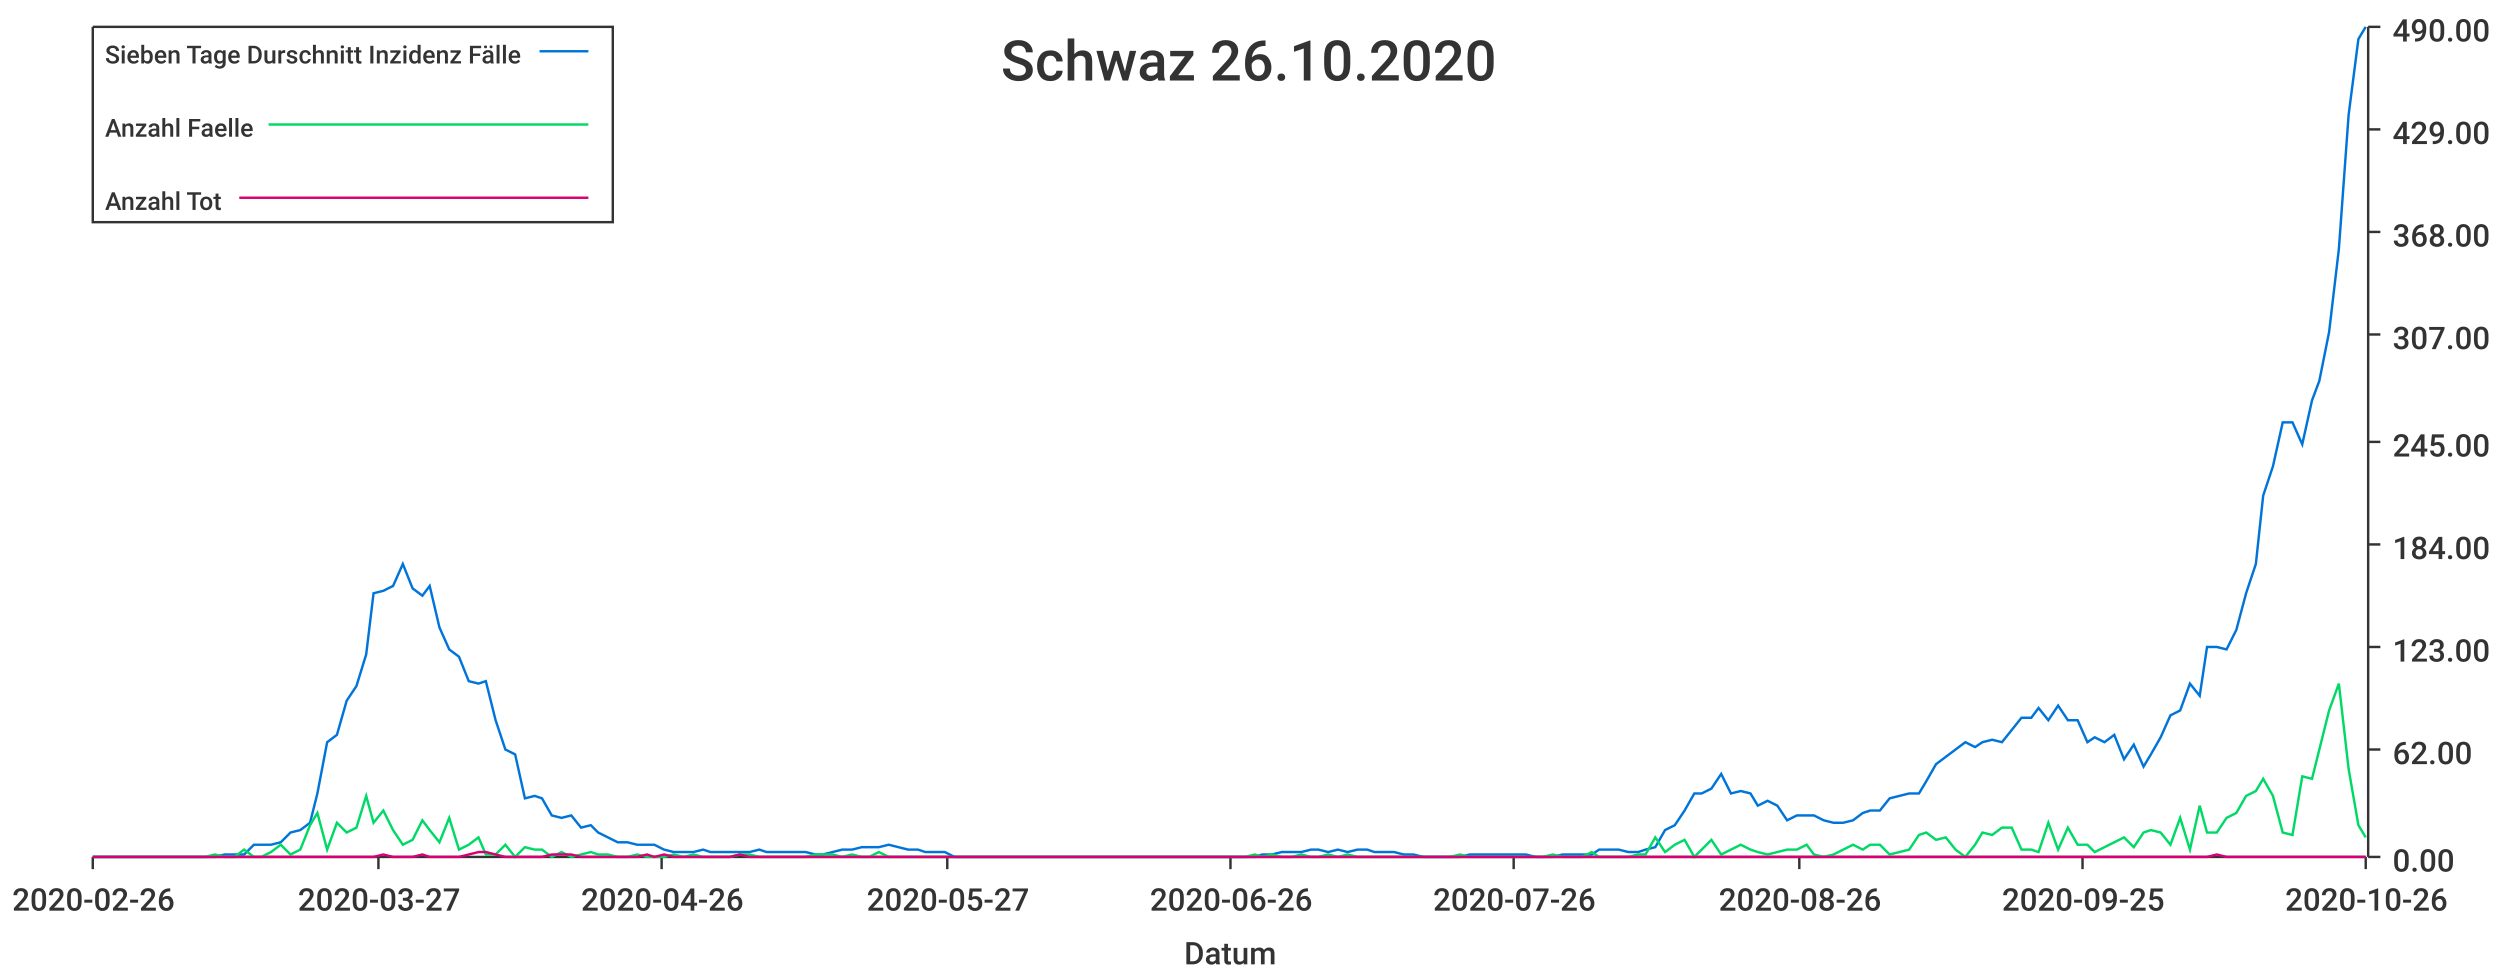
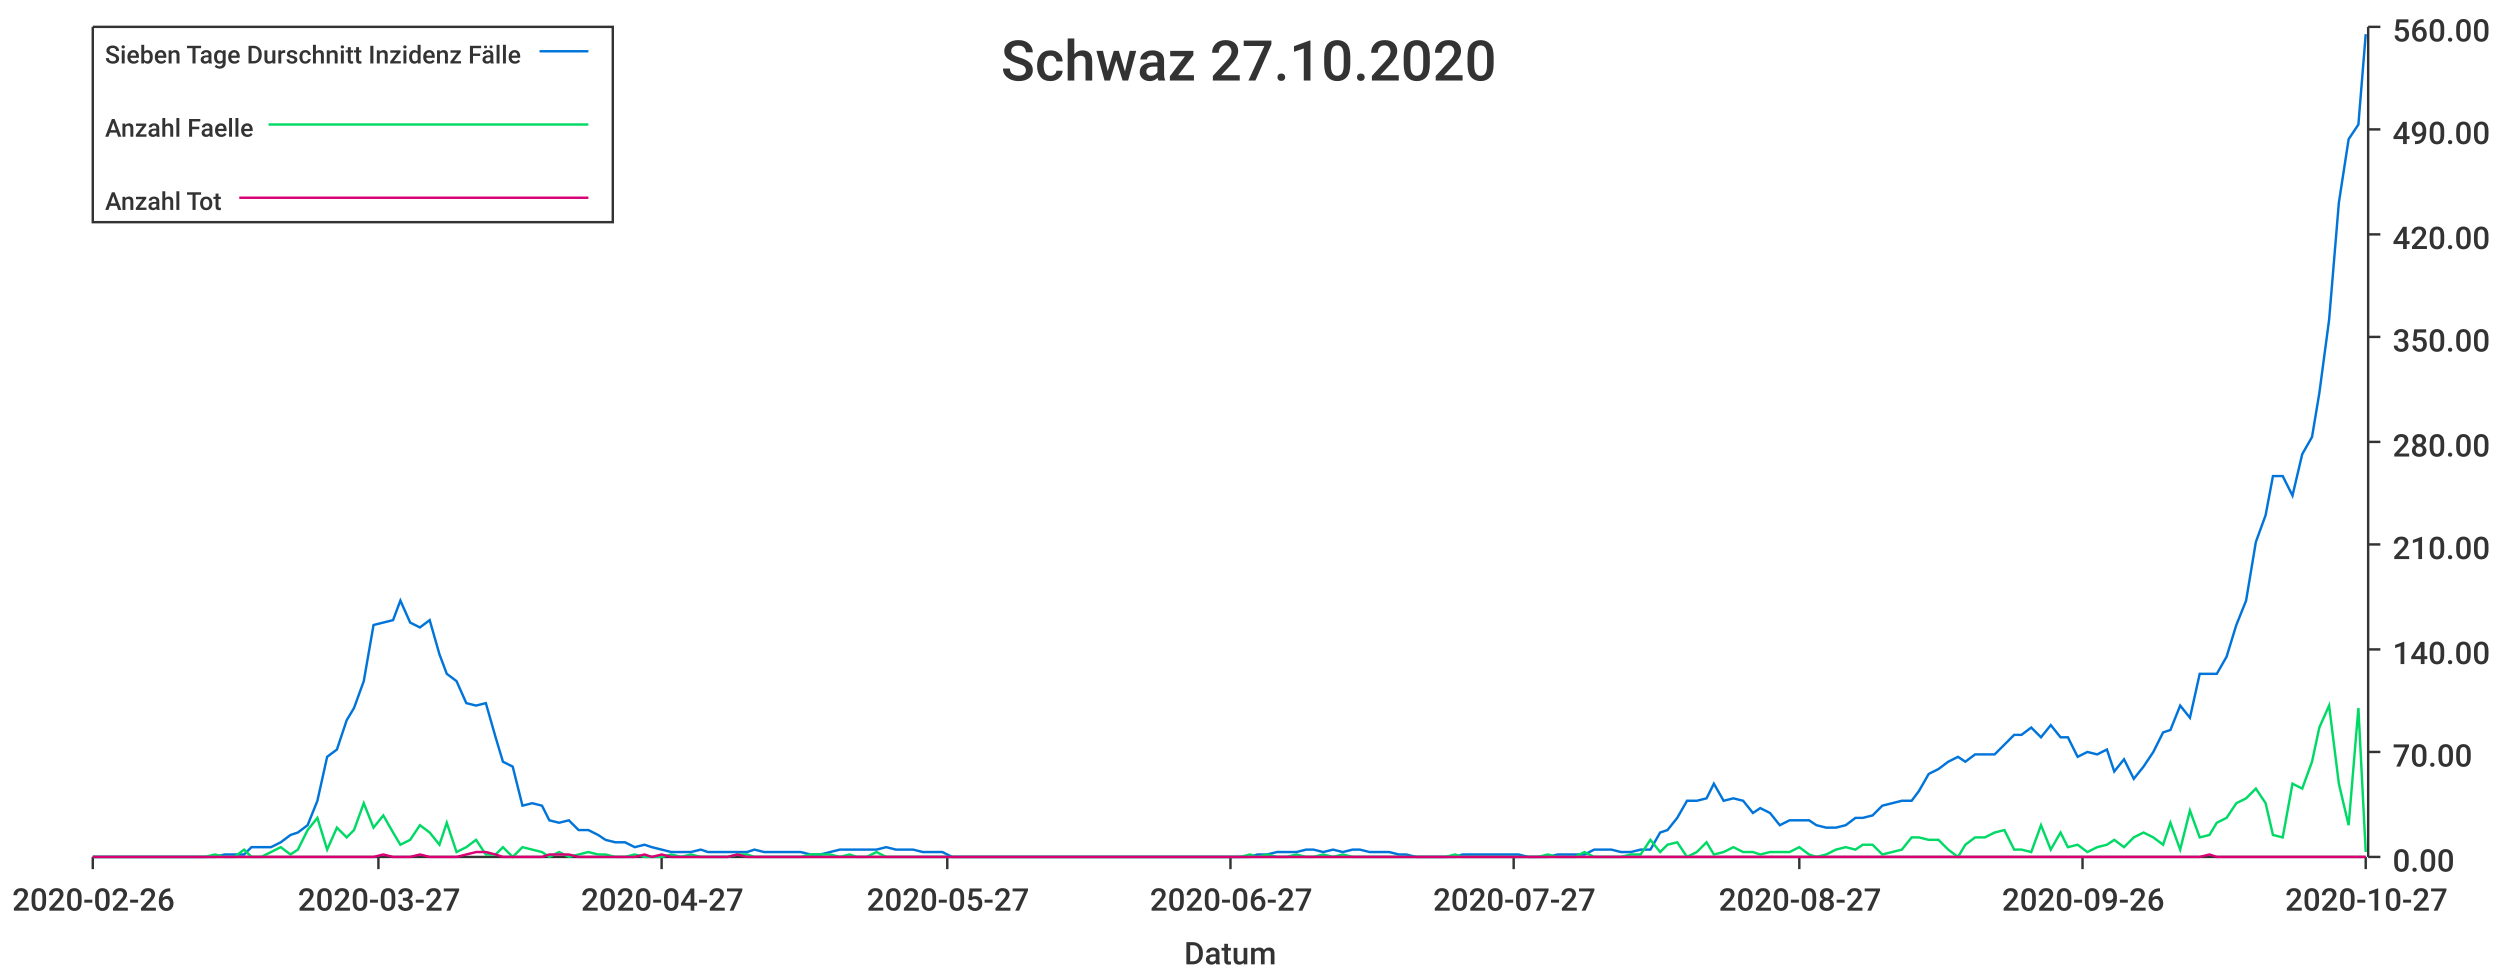
<svg xmlns="http://www.w3.org/2000/svg" width="1024" height="400">\n<path d="M 0 0 L 1024 0 L 1024 400 L 0 400 L 0 0" style="stroke-width:0;stroke:rgba(255,255,255,1.0);fill:rgba(255,255,255,1.0)" />
  <path d="M 38 11 L 969 11 L 969 351 L 38 351 L 38 11" style="stroke-width:0;stroke:rgba(255,255,255,1.0);fill:rgba(255,255,255,1.0)" />
  <path d="M 38 351 L 969 351" style="stroke-width:1;stroke:rgba(51,51,51,1.0);fill:none" />
  <path d="M 38 351 L 38 356" style="stroke-width:1;stroke:rgba(51,51,51,1.0);fill:none" />
  <text x="5" y="373" style="stroke-width:0;stroke:none;fill:rgba(51,51,51,1.0);font-size:12.8px;font-family:'Roboto Medium',sans-serif">2020-02-26</text>
  <path d="M 155 351 L 155 356" style="stroke-width:1;stroke:rgba(51,51,51,1.0);fill:none" />
  <text x="122" y="373" style="stroke-width:0;stroke:none;fill:rgba(51,51,51,1.0);font-size:12.8px;font-family:'Roboto Medium',sans-serif">2020-03-27</text>
  <path d="M 271 351 L 271 356" style="stroke-width:1;stroke:rgba(51,51,51,1.0);fill:none" />
-   <text x="238" y="373" style="stroke-width:0;stroke:none;fill:rgba(51,51,51,1.0);font-size:12.8px;font-family:'Roboto Medium',sans-serif">2020-04-26</text>
+   <text x="238" y="373" style="stroke-width:0;stroke:none;fill:rgba(51,51,51,1.0);font-size:12.8px;font-family:'Roboto Medium',sans-serif">2020-04-27</text>
  <path d="M 388 351 L 388 356" style="stroke-width:1;stroke:rgba(51,51,51,1.0);fill:none" />
  <text x="355" y="373" style="stroke-width:0;stroke:none;fill:rgba(51,51,51,1.0);font-size:12.8px;font-family:'Roboto Medium',sans-serif">2020-05-27</text>
  <path d="M 504 351 L 504 356" style="stroke-width:1;stroke:rgba(51,51,51,1.0);fill:none" />
-   <text x="471" y="373" style="stroke-width:0;stroke:none;fill:rgba(51,51,51,1.0);font-size:12.8px;font-family:'Roboto Medium',sans-serif">2020-06-26</text>
+   <text x="471" y="373" style="stroke-width:0;stroke:none;fill:rgba(51,51,51,1.0);font-size:12.8px;font-family:'Roboto Medium',sans-serif">2020-06-27</text>
  <path d="M 620 351 L 620 356" style="stroke-width:1;stroke:rgba(51,51,51,1.0);fill:none" />
-   <text x="587" y="373" style="stroke-width:0;stroke:none;fill:rgba(51,51,51,1.0);font-size:12.8px;font-family:'Roboto Medium',sans-serif">2020-07-26</text>
+   <text x="587" y="373" style="stroke-width:0;stroke:none;fill:rgba(51,51,51,1.0);font-size:12.8px;font-family:'Roboto Medium',sans-serif">2020-07-27</text>
  <path d="M 737 351 L 737 356" style="stroke-width:1;stroke:rgba(51,51,51,1.0);fill:none" />
-   <text x="704" y="373" style="stroke-width:0;stroke:none;fill:rgba(51,51,51,1.0);font-size:12.8px;font-family:'Roboto Medium',sans-serif">2020-08-26</text>
+   <text x="704" y="373" style="stroke-width:0;stroke:none;fill:rgba(51,51,51,1.0);font-size:12.8px;font-family:'Roboto Medium',sans-serif">2020-08-27</text>
  <path d="M 853 351 L 853 356" style="stroke-width:1;stroke:rgba(51,51,51,1.0);fill:none" />
-   <text x="820" y="373" style="stroke-width:0;stroke:none;fill:rgba(51,51,51,1.0);font-size:12.8px;font-family:'Roboto Medium',sans-serif">2020-09-25</text>
+   <text x="820" y="373" style="stroke-width:0;stroke:none;fill:rgba(51,51,51,1.0);font-size:12.8px;font-family:'Roboto Medium',sans-serif">2020-09-26</text>
  <path d="M 969 351 L 969 356" style="stroke-width:1;stroke:rgba(51,51,51,1.0);fill:none" />
-   <text x="936" y="373" style="stroke-width:0;stroke:none;fill:rgba(51,51,51,1.0);font-size:12.8px;font-family:'Roboto Medium',sans-serif">2020-10-26</text>
+   <text x="936" y="373" style="stroke-width:0;stroke:none;fill:rgba(51,51,51,1.0);font-size:12.8px;font-family:'Roboto Medium',sans-serif">2020-10-27</text>
  <text x="485" y="395" style="stroke-width:0;stroke:none;fill:rgba(51,51,51,1.0);font-size:12.8px;font-family:'Roboto Medium',sans-serif">Datum</text>
  <path d="M 970 351 L 970 11" style="stroke-width:1;stroke:rgba(51,51,51,1.0);fill:none" />
  <path d="M 970 351 L 975 351" style="stroke-width:1;stroke:rgba(51,51,51,1.0);fill:none" />
  <text x="980" y="357" style="stroke-width:0;stroke:none;fill:rgba(51,51,51,1.0);font-size:12.8px;font-family:'Roboto Medium',sans-serif">0.00</text>
-   <path d="M 970 307 L 975 307" style="stroke-width:1;stroke:rgba(51,51,51,1.0);fill:none" />
-   <text x="980" y="313" style="stroke-width:0;stroke:none;fill:rgba(51,51,51,1.0);font-size:12.8px;font-family:'Roboto Medium',sans-serif">62.00</text>
-   <path d="M 970 265 L 975 265" style="stroke-width:1;stroke:rgba(51,51,51,1.0);fill:none" />
-   <text x="980" y="271" style="stroke-width:0;stroke:none;fill:rgba(51,51,51,1.0);font-size:12.8px;font-family:'Roboto Medium',sans-serif">123.00</text>
+   <path d="M 970 308 L 975 308" style="stroke-width:1;stroke:rgba(51,51,51,1.0);fill:none" />
+   <text x="980" y="314" style="stroke-width:0;stroke:none;fill:rgba(51,51,51,1.0);font-size:12.8px;font-family:'Roboto Medium',sans-serif">70.00</text>
+   <path d="M 970 266 L 975 266" style="stroke-width:1;stroke:rgba(51,51,51,1.0);fill:none" />
+   <text x="980" y="272" style="stroke-width:0;stroke:none;fill:rgba(51,51,51,1.0);font-size:12.8px;font-family:'Roboto Medium',sans-serif">140.00</text>
  <path d="M 970 223 L 975 223" style="stroke-width:1;stroke:rgba(51,51,51,1.0);fill:none" />
-   <text x="980" y="229" style="stroke-width:0;stroke:none;fill:rgba(51,51,51,1.0);font-size:12.8px;font-family:'Roboto Medium',sans-serif">184.00</text>
+   <text x="980" y="229" style="stroke-width:0;stroke:none;fill:rgba(51,51,51,1.0);font-size:12.8px;font-family:'Roboto Medium',sans-serif">210.00</text>
  <path d="M 970 181 L 975 181" style="stroke-width:1;stroke:rgba(51,51,51,1.0);fill:none" />
-   <text x="980" y="187" style="stroke-width:0;stroke:none;fill:rgba(51,51,51,1.0);font-size:12.8px;font-family:'Roboto Medium',sans-serif">245.00</text>
-   <path d="M 970 137 L 975 137" style="stroke-width:1;stroke:rgba(51,51,51,1.0);fill:none" />
-   <text x="980" y="143" style="stroke-width:0;stroke:none;fill:rgba(51,51,51,1.0);font-size:12.8px;font-family:'Roboto Medium',sans-serif">307.00</text>
-   <path d="M 970 95 L 975 95" style="stroke-width:1;stroke:rgba(51,51,51,1.0);fill:none" />
-   <text x="980" y="101" style="stroke-width:0;stroke:none;fill:rgba(51,51,51,1.0);font-size:12.8px;font-family:'Roboto Medium',sans-serif">368.00</text>
+   <text x="980" y="187" style="stroke-width:0;stroke:none;fill:rgba(51,51,51,1.0);font-size:12.8px;font-family:'Roboto Medium',sans-serif">280.00</text>
+   <path d="M 970 138 L 975 138" style="stroke-width:1;stroke:rgba(51,51,51,1.0);fill:none" />
+   <text x="980" y="144" style="stroke-width:0;stroke:none;fill:rgba(51,51,51,1.0);font-size:12.8px;font-family:'Roboto Medium',sans-serif">350.00</text>
+   <path d="M 970 96 L 975 96" style="stroke-width:1;stroke:rgba(51,51,51,1.0);fill:none" />
+   <text x="980" y="102" style="stroke-width:0;stroke:none;fill:rgba(51,51,51,1.0);font-size:12.8px;font-family:'Roboto Medium',sans-serif">420.00</text>
  <path d="M 970 53 L 975 53" style="stroke-width:1;stroke:rgba(51,51,51,1.0);fill:none" />
-   <text x="980" y="59" style="stroke-width:0;stroke:none;fill:rgba(51,51,51,1.0);font-size:12.8px;font-family:'Roboto Medium',sans-serif">429.00</text>
+   <text x="980" y="59" style="stroke-width:0;stroke:none;fill:rgba(51,51,51,1.0);font-size:12.8px;font-family:'Roboto Medium',sans-serif">490.00</text>
  <path d="M 970 11 L 975 11" style="stroke-width:1;stroke:rgba(51,51,51,1.0);fill:none" />
-   <text x="980" y="17" style="stroke-width:0;stroke:none;fill:rgba(51,51,51,1.0);font-size:12.8px;font-family:'Roboto Medium',sans-serif">490.00</text>
-   <path d="M 38 351 L 42 351 L 46 351 L 50 351 L 54 351 L 58 351 L 61 351 L 65 351 L 69 351 L 73 351 L 77 351 L 81 351 L 84 351 L 88 351 L 92 350 L 96 350 L 100 350 L 104 346 L 107 346 L 111 346 L 115 345 L 119 341 L 123 340 L 127 337 L 130 325 L 134 304 L 138 301 L 142 287 L 146 281 L 150 268 L 153 243 L 157 242 L 161 240 L 165 231 L 169 241 L 173 244 L 176 240 L 180 257 L 184 266 L 188 269 L 192 279 L 196 280 L 199 279 L 203 295 L 207 307 L 211 309 L 215 327 L 219 326 L 222 327 L 226 334 L 230 335 L 234 334 L 238 339 L 242 338 L 245 341 L 249 343 L 253 345 L 257 345 L 261 346 L 265 346 L 268 346 L 272 348 L 276 349 L 280 349 L 284 349 L 288 348 L 291 349 L 295 349 L 299 349 L 303 349 L 307 349 L 311 348 L 314 349 L 318 349 L 322 349 L 326 349 L 330 349 L 334 350 L 337 350 L 341 349 L 345 348 L 349 348 L 353 347 L 356 347 L 360 347 L 364 346 L 368 347 L 372 348 L 376 348 L 379 349 L 383 349 L 387 349 L 391 351 L 395 351 L 399 351 L 402 351 L 406 351 L 410 351 L 414 351 L 418 351 L 422 351 L 425 351 L 429 351 L 433 351 L 437 351 L 441 351 L 445 351 L 448 351 L 452 351 L 456 351 L 460 351 L 464 351 L 468 351 L 471 351 L 475 351 L 479 351 L 483 351 L 487 351 L 491 351 L 494 351 L 498 351 L 502 351 L 506 351 L 510 351 L 514 351 L 517 350 L 521 350 L 525 349 L 529 349 L 533 349 L 537 348 L 540 348 L 544 349 L 548 348 L 552 349 L 556 348 L 560 348 L 563 349 L 567 349 L 571 349 L 575 350 L 579 350 L 583 351 L 586 351 L 590 351 L 594 351 L 598 351 L 602 350 L 606 350 L 609 350 L 613 350 L 617 350 L 621 350 L 625 350 L 629 351 L 632 351 L 636 351 L 640 350 L 644 350 L 648 350 L 652 350 L 655 348 L 659 348 L 663 348 L 667 349 L 671 349 L 674 348 L 678 347 L 682 340 L 686 338 L 690 332 L 694 325 L 697 325 L 701 323 L 705 317 L 709 325 L 713 324 L 717 325 L 720 330 L 724 328 L 728 330 L 732 336 L 736 334 L 740 334 L 743 334 L 747 336 L 751 337 L 755 337 L 759 336 L 763 333 L 766 332 L 770 332 L 774 327 L 778 326 L 782 325 L 786 325 L 789 320 L 793 313 L 797 310 L 801 307 L 805 304 L 809 306 L 812 304 L 816 303 L 820 304 L 824 299 L 828 294 L 832 294 L 835 290 L 839 295 L 843 289 L 847 295 L 851 295 L 855 304 L 858 302 L 862 304 L 866 301 L 870 311 L 874 305 L 878 314 L 881 309 L 885 302 L 889 293 L 893 291 L 897 280 L 901 285 L 904 265 L 908 265 L 912 266 L 916 258 L 920 243 L 924 231 L 927 203 L 931 191 L 935 173 L 939 173 L 943 182 L 947 164 L 950 156 L 954 136 L 958 102 L 962 47 L 966 16 L 969 11" style="stroke-width:1;stroke:rgba(0,116,217,1.0);fill:none" />
-   <path d="M 38 351 L 42 351 L 46 351 L 50 351 L 54 351 L 58 351 L 61 351 L 65 351 L 69 351 L 73 351 L 77 351 L 81 351 L 84 351 L 88 350 L 92 351 L 96 351 L 100 348 L 104 351 L 107 351 L 111 349 L 115 346 L 119 350 L 123 348 L 127 338 L 130 333 L 134 348 L 138 337 L 142 341 L 146 339 L 150 326 L 153 337 L 157 332 L 161 340 L 165 346 L 169 344 L 173 336 L 176 340 L 180 345 L 184 335 L 188 348 L 192 346 L 196 343 L 199 350 L 203 350 L 207 346 L 211 351 L 215 347 L 219 348 L 222 348 L 226 351 L 230 349 L 234 351 L 238 350 L 242 349 L 245 350 L 249 350 L 253 351 L 257 351 L 261 350 L 265 351 L 268 351 L 272 351 L 276 350 L 280 351 L 284 350 L 288 351 L 291 351 L 295 351 L 299 351 L 303 350 L 307 350 L 311 351 L 314 351 L 318 351 L 322 351 L 326 351 L 330 351 L 334 350 L 337 350 L 341 350 L 345 351 L 349 350 L 353 351 L 356 351 L 360 349 L 364 351 L 368 351 L 372 351 L 376 351 L 379 351 L 383 351 L 387 351 L 391 351 L 395 351 L 399 351 L 402 351 L 406 351 L 410 351 L 414 351 L 418 351 L 422 351 L 425 351 L 429 351 L 433 351 L 437 351 L 441 351 L 445 351 L 448 351 L 452 351 L 456 351 L 460 351 L 464 351 L 468 351 L 471 351 L 475 351 L 479 351 L 483 351 L 487 351 L 491 351 L 494 351 L 498 351 L 502 351 L 506 351 L 510 351 L 514 350 L 517 351 L 521 350 L 525 351 L 529 351 L 533 350 L 537 351 L 540 351 L 544 350 L 548 351 L 552 350 L 556 351 L 560 351 L 563 351 L 567 351 L 571 351 L 575 351 L 579 351 L 583 351 L 586 351 L 590 351 L 594 351 L 598 350 L 602 351 L 606 351 L 609 351 L 613 351 L 617 351 L 621 351 L 625 351 L 629 351 L 632 351 L 636 350 L 640 351 L 644 351 L 648 351 L 652 349 L 655 351 L 659 351 L 663 351 L 667 351 L 671 350 L 674 350 L 678 343 L 682 349 L 686 346 L 690 344 L 694 351 L 697 348 L 701 344 L 705 350 L 709 348 L 713 346 L 717 348 L 720 349 L 724 350 L 728 349 L 732 348 L 736 348 L 740 346 L 743 350 L 747 351 L 751 350 L 755 348 L 759 346 L 763 348 L 766 346 L 770 346 L 774 350 L 778 349 L 782 348 L 786 342 L 789 341 L 793 344 L 797 343 L 801 348 L 805 351 L 809 346 L 812 341 L 816 342 L 820 339 L 824 339 L 828 348 L 832 348 L 835 349 L 839 337 L 843 348 L 847 339 L 851 346 L 855 346 L 858 349 L 862 347 L 866 345 L 870 343 L 874 347 L 878 341 L 881 340 L 885 341 L 889 346 L 893 335 L 897 348 L 901 330 L 904 341 L 908 341 L 912 335 L 916 333 L 920 326 L 924 324 L 927 319 L 931 326 L 935 341 L 939 342 L 943 318 L 947 319 L 950 307 L 954 291 L 958 280 L 962 315 L 966 338 L 969 343" style="stroke-width:1;stroke:rgba(0,217,101,1.0);fill:none" />
-   <path d="M 38 351 L 42 351 L 46 351 L 50 351 L 54 351 L 58 351 L 61 351 L 65 351 L 69 351 L 73 351 L 77 351 L 81 351 L 84 351 L 88 351 L 92 351 L 96 351 L 100 351 L 104 351 L 107 351 L 111 351 L 115 351 L 119 351 L 123 351 L 127 351 L 130 351 L 134 351 L 138 351 L 142 351 L 146 351 L 150 351 L 153 351 L 157 350 L 161 351 L 165 351 L 169 351 L 173 350 L 176 351 L 180 351 L 184 351 L 188 351 L 192 350 L 196 349 L 199 349 L 203 350 L 207 351 L 211 351 L 215 351 L 219 351 L 222 351 L 226 350 L 230 350 L 234 350 L 238 351 L 242 351 L 245 351 L 249 351 L 253 351 L 257 351 L 261 351 L 265 350 L 268 351 L 272 350 L 276 351 L 280 351 L 284 351 L 288 351 L 291 351 L 295 351 L 299 351 L 303 350 L 307 351 L 311 351 L 314 351 L 318 351 L 322 351 L 326 351 L 330 351 L 334 351 L 337 351 L 341 351 L 345 351 L 349 351 L 353 351 L 356 351 L 360 351 L 364 351 L 368 351 L 372 351 L 376 351 L 379 351 L 383 351 L 387 351 L 391 351 L 395 351 L 399 351 L 402 351 L 406 351 L 410 351 L 414 351 L 418 351 L 422 351 L 425 351 L 429 351 L 433 351 L 437 351 L 441 351 L 445 351 L 448 351 L 452 351 L 456 351 L 460 351 L 464 351 L 468 351 L 471 351 L 475 351 L 479 351 L 483 351 L 487 351 L 491 351 L 494 351 L 498 351 L 502 351 L 506 351 L 510 351 L 514 351 L 517 351 L 521 351 L 525 351 L 529 351 L 533 351 L 537 351 L 540 351 L 544 351 L 548 351 L 552 351 L 556 351 L 560 351 L 563 351 L 567 351 L 571 351 L 575 351 L 579 351 L 583 351 L 586 351 L 590 351 L 594 351 L 598 351 L 602 351 L 606 351 L 609 351 L 613 351 L 617 351 L 621 351 L 625 351 L 629 351 L 632 351 L 636 351 L 640 351 L 644 351 L 648 351 L 652 351 L 655 351 L 659 351 L 663 351 L 667 351 L 671 351 L 674 351 L 678 351 L 682 351 L 686 351 L 690 351 L 694 351 L 697 351 L 701 351 L 705 351 L 709 351 L 713 351 L 717 351 L 720 351 L 724 351 L 728 351 L 732 351 L 736 351 L 740 351 L 743 351 L 747 351 L 751 351 L 755 351 L 759 351 L 763 351 L 766 351 L 770 351 L 774 351 L 778 351 L 782 351 L 786 351 L 789 351 L 793 351 L 797 351 L 801 351 L 805 351 L 809 351 L 812 351 L 816 351 L 820 351 L 824 351 L 828 351 L 832 351 L 835 351 L 839 351 L 843 351 L 847 351 L 851 351 L 855 351 L 858 351 L 862 351 L 866 351 L 870 351 L 874 351 L 878 351 L 881 351 L 885 351 L 889 351 L 893 351 L 897 351 L 901 351 L 904 351 L 908 350 L 912 351 L 916 351 L 920 351 L 924 351 L 927 351 L 931 351 L 935 351 L 939 351 L 943 351 L 947 351 L 950 351 L 954 351 L 958 351 L 962 351 L 966 351 L 969 351" style="stroke-width:1;stroke:rgba(217,0,116,1.0);fill:none" />
-   <text x="410" y="33" style="stroke-width:0;stroke:none;fill:rgba(51,51,51,1.0);font-size:23.0px;font-family:'Roboto Medium',sans-serif">Schwaz 26.10.2020</text>
+   <text x="980" y="17" style="stroke-width:0;stroke:none;fill:rgba(51,51,51,1.0);font-size:12.8px;font-family:'Roboto Medium',sans-serif">560.00</text>
+   <path d="M 38 351 L 42 351 L 46 351 L 50 351 L 54 351 L 58 351 L 61 351 L 65 351 L 69 351 L 73 351 L 77 351 L 80 351 L 84 351 L 88 351 L 92 350 L 96 350 L 100 350 L 103 347 L 107 347 L 111 347 L 115 345 L 119 342 L 122 341 L 126 338 L 130 328 L 134 310 L 138 307 L 142 295 L 145 290 L 149 279 L 153 256 L 157 255 L 161 254 L 164 246 L 168 255 L 172 257 L 176 254 L 180 268 L 183 276 L 187 279 L 191 288 L 195 289 L 199 288 L 203 302 L 206 312 L 210 314 L 214 330 L 218 329 L 222 330 L 225 336 L 229 337 L 233 336 L 237 340 L 241 340 L 245 342 L 248 344 L 252 345 L 256 345 L 260 347 L 264 346 L 267 347 L 271 348 L 275 349 L 279 349 L 283 349 L 287 348 L 290 349 L 294 349 L 298 349 L 302 349 L 306 349 L 309 348 L 313 349 L 317 349 L 321 349 L 325 349 L 328 349 L 332 350 L 336 350 L 340 349 L 344 348 L 348 348 L 351 348 L 355 348 L 359 348 L 363 347 L 367 348 L 370 348 L 374 348 L 378 349 L 382 349 L 386 349 L 390 351 L 393 351 L 397 351 L 401 351 L 405 351 L 409 351 L 412 351 L 416 351 L 420 351 L 424 351 L 428 351 L 432 351 L 435 351 L 439 351 L 443 351 L 447 351 L 451 351 L 454 351 L 458 351 L 462 351 L 466 351 L 470 351 L 473 351 L 477 351 L 481 351 L 485 351 L 489 351 L 493 351 L 496 351 L 500 351 L 504 351 L 508 351 L 512 351 L 515 350 L 519 350 L 523 349 L 527 349 L 531 349 L 535 348 L 538 348 L 542 349 L 546 348 L 550 349 L 554 348 L 557 348 L 561 349 L 565 349 L 569 349 L 573 350 L 576 350 L 580 351 L 584 351 L 588 351 L 592 351 L 596 351 L 599 350 L 603 350 L 607 350 L 611 350 L 615 350 L 618 350 L 622 350 L 626 351 L 630 351 L 634 351 L 638 350 L 641 350 L 645 350 L 649 350 L 653 348 L 657 348 L 660 348 L 664 349 L 668 349 L 672 348 L 676 348 L 680 341 L 683 340 L 687 335 L 691 328 L 695 328 L 699 327 L 702 321 L 706 328 L 710 327 L 714 328 L 718 333 L 721 331 L 725 333 L 729 338 L 733 336 L 737 336 L 741 336 L 744 338 L 748 339 L 752 339 L 756 338 L 760 335 L 763 335 L 767 334 L 771 330 L 775 329 L 779 328 L 783 328 L 786 324 L 790 317 L 794 315 L 798 312 L 802 310 L 805 312 L 809 309 L 813 309 L 817 309 L 821 305 L 825 301 L 828 301 L 832 298 L 836 302 L 840 297 L 844 302 L 847 302 L 851 310 L 855 308 L 859 309 L 863 307 L 866 316 L 870 311 L 874 319 L 878 314 L 882 308 L 886 300 L 889 299 L 893 289 L 897 294 L 901 276 L 905 276 L 908 276 L 912 269 L 916 256 L 920 246 L 924 222 L 928 211 L 931 195 L 935 195 L 939 203 L 943 186 L 947 179 L 950 161 L 954 131 L 958 83 L 962 57 L 966 51 L 969 14" style="stroke-width:1;stroke:rgba(0,116,217,1.0);fill:none" />
+   <path d="M 38 351 L 42 351 L 46 351 L 50 351 L 54 351 L 58 351 L 61 351 L 65 351 L 69 351 L 73 351 L 77 351 L 80 351 L 84 351 L 88 350 L 92 351 L 96 351 L 100 348 L 103 351 L 107 351 L 111 349 L 115 347 L 119 350 L 122 348 L 126 340 L 130 335 L 134 348 L 138 339 L 142 343 L 145 340 L 149 329 L 153 339 L 157 334 L 161 341 L 164 346 L 168 344 L 172 338 L 176 341 L 180 346 L 183 337 L 187 349 L 191 347 L 195 344 L 199 350 L 203 350 L 206 347 L 210 351 L 214 347 L 218 348 L 222 349 L 225 351 L 229 349 L 233 351 L 237 350 L 241 349 L 245 350 L 248 350 L 252 351 L 256 351 L 260 350 L 264 351 L 267 351 L 271 351 L 275 350 L 279 351 L 283 350 L 287 351 L 290 351 L 294 351 L 298 351 L 302 350 L 306 350 L 309 351 L 313 351 L 317 351 L 321 351 L 325 351 L 328 351 L 332 350 L 336 350 L 340 350 L 344 351 L 348 350 L 351 351 L 355 351 L 359 349 L 363 351 L 367 351 L 370 351 L 374 351 L 378 351 L 382 351 L 386 351 L 390 351 L 393 351 L 397 351 L 401 351 L 405 351 L 409 351 L 412 351 L 416 351 L 420 351 L 424 351 L 428 351 L 432 351 L 435 351 L 439 351 L 443 351 L 447 351 L 451 351 L 454 351 L 458 351 L 462 351 L 466 351 L 470 351 L 473 351 L 477 351 L 481 351 L 485 351 L 489 351 L 493 351 L 496 351 L 500 351 L 504 351 L 508 351 L 512 350 L 515 351 L 519 350 L 523 351 L 527 351 L 531 350 L 535 351 L 538 351 L 542 350 L 546 351 L 550 350 L 554 351 L 557 351 L 561 351 L 565 351 L 569 351 L 573 351 L 576 351 L 580 351 L 584 351 L 588 351 L 592 351 L 596 350 L 599 351 L 603 351 L 607 351 L 611 351 L 615 351 L 618 351 L 622 351 L 626 351 L 630 351 L 634 350 L 638 351 L 641 351 L 645 351 L 649 349 L 653 351 L 657 351 L 660 351 L 664 351 L 668 350 L 672 350 L 676 344 L 680 349 L 683 346 L 687 345 L 691 351 L 695 349 L 699 345 L 702 350 L 706 349 L 710 347 L 714 349 L 718 349 L 721 350 L 725 349 L 729 349 L 733 349 L 737 347 L 741 350 L 744 351 L 748 350 L 752 348 L 756 347 L 760 348 L 763 346 L 767 346 L 771 350 L 775 349 L 779 348 L 783 343 L 786 343 L 790 344 L 794 344 L 798 348 L 802 351 L 805 346 L 809 343 L 813 343 L 817 341 L 821 340 L 825 348 L 828 348 L 832 349 L 836 338 L 840 348 L 844 341 L 847 347 L 851 346 L 855 349 L 859 347 L 863 346 L 866 344 L 870 347 L 874 343 L 878 341 L 882 343 L 886 346 L 889 337 L 893 348 L 897 332 L 901 343 L 905 342 L 908 337 L 912 335 L 916 329 L 920 327 L 924 323 L 928 329 L 931 342 L 935 343 L 939 321 L 943 323 L 947 312 L 950 298 L 954 289 L 958 321 L 962 338 L 966 290 L 969 349" style="stroke-width:1;stroke:rgba(0,217,101,1.0);fill:none" />
+   <path d="M 38 351 L 42 351 L 46 351 L 50 351 L 54 351 L 58 351 L 61 351 L 65 351 L 69 351 L 73 351 L 77 351 L 80 351 L 84 351 L 88 351 L 92 351 L 96 351 L 100 351 L 103 351 L 107 351 L 111 351 L 115 351 L 119 351 L 122 351 L 126 351 L 130 351 L 134 351 L 138 351 L 142 351 L 145 351 L 149 351 L 153 351 L 157 350 L 161 351 L 164 351 L 168 351 L 172 350 L 176 351 L 180 351 L 183 351 L 187 351 L 191 350 L 195 349 L 199 349 L 203 350 L 206 351 L 210 351 L 214 351 L 218 351 L 222 351 L 225 350 L 229 350 L 233 350 L 237 351 L 241 351 L 245 351 L 248 351 L 252 351 L 256 351 L 260 351 L 264 350 L 267 351 L 271 350 L 275 351 L 279 351 L 283 351 L 287 351 L 290 351 L 294 351 L 298 351 L 302 350 L 306 351 L 309 351 L 313 351 L 317 351 L 321 351 L 325 351 L 328 351 L 332 351 L 336 351 L 340 351 L 344 351 L 348 351 L 351 351 L 355 351 L 359 351 L 363 351 L 367 351 L 370 351 L 374 351 L 378 351 L 382 351 L 386 351 L 390 351 L 393 351 L 397 351 L 401 351 L 405 351 L 409 351 L 412 351 L 416 351 L 420 351 L 424 351 L 428 351 L 432 351 L 435 351 L 439 351 L 443 351 L 447 351 L 451 351 L 454 351 L 458 351 L 462 351 L 466 351 L 470 351 L 473 351 L 477 351 L 481 351 L 485 351 L 489 351 L 493 351 L 496 351 L 500 351 L 504 351 L 508 351 L 512 351 L 515 351 L 519 351 L 523 351 L 527 351 L 531 351 L 535 351 L 538 351 L 542 351 L 546 351 L 550 351 L 554 351 L 557 351 L 561 351 L 565 351 L 569 351 L 573 351 L 576 351 L 580 351 L 584 351 L 588 351 L 592 351 L 596 351 L 599 351 L 603 351 L 607 351 L 611 351 L 615 351 L 618 351 L 622 351 L 626 351 L 630 351 L 634 351 L 638 351 L 641 351 L 645 351 L 649 351 L 653 351 L 657 351 L 660 351 L 664 351 L 668 351 L 672 351 L 676 351 L 680 351 L 683 351 L 687 351 L 691 351 L 695 351 L 699 351 L 702 351 L 706 351 L 710 351 L 714 351 L 718 351 L 721 351 L 725 351 L 729 351 L 733 351 L 737 351 L 741 351 L 744 351 L 748 351 L 752 351 L 756 351 L 760 351 L 763 351 L 767 351 L 771 351 L 775 351 L 779 351 L 783 351 L 786 351 L 790 351 L 794 351 L 798 351 L 802 351 L 805 351 L 809 351 L 813 351 L 817 351 L 821 351 L 825 351 L 828 351 L 832 351 L 836 351 L 840 351 L 844 351 L 847 351 L 851 351 L 855 351 L 859 351 L 863 351 L 866 351 L 870 351 L 874 351 L 878 351 L 882 351 L 886 351 L 889 351 L 893 351 L 897 351 L 901 351 L 905 350 L 908 351 L 912 351 L 916 351 L 920 351 L 924 351 L 928 351 L 931 351 L 935 351 L 939 351 L 943 351 L 947 351 L 950 351 L 954 351 L 958 351 L 962 351 L 966 351 L 969 351" style="stroke-width:1;stroke:rgba(217,0,116,1.0);fill:none" />
+   <text x="410" y="33" style="stroke-width:0;stroke:none;fill:rgba(51,51,51,1.0);font-size:23.0px;font-family:'Roboto Medium',sans-serif">Schwaz 27.10.2020</text>
  <path d="M 38 11 L 251 11 L 251 91 L 38 91 L 38 11" style="stroke-width:1;stroke:rgba(51,51,51,1.0);fill:rgba(255,255,255,1.0)" />
  <text x="43" y="26" style="stroke-width:0;stroke:none;fill:rgba(51,51,51,1.0);font-size:10.2px;font-family:'Roboto Medium',sans-serif">Sieben Tage Durschnitt Inzidenz Fälle</text>
  <path d="M 221 21 L 241 21" style="stroke-width:1;stroke:rgba(0,116,217,1.0);fill:none" />
  <text x="43" y="56" style="stroke-width:0;stroke:none;fill:rgba(51,51,51,1.0);font-size:10.2px;font-family:'Roboto Medium',sans-serif">Anzahl Faelle</text>
  <path d="M 110 51 L 241 51" style="stroke-width:1;stroke:rgba(0,217,101,1.0);fill:none" />
  <text x="43" y="86" style="stroke-width:0;stroke:none;fill:rgba(51,51,51,1.0);font-size:10.2px;font-family:'Roboto Medium',sans-serif">Anzahl Tot</text>
  <path d="M 98 81 L 241 81" style="stroke-width:1;stroke:rgba(217,0,116,1.0);fill:none" />
</svg>
